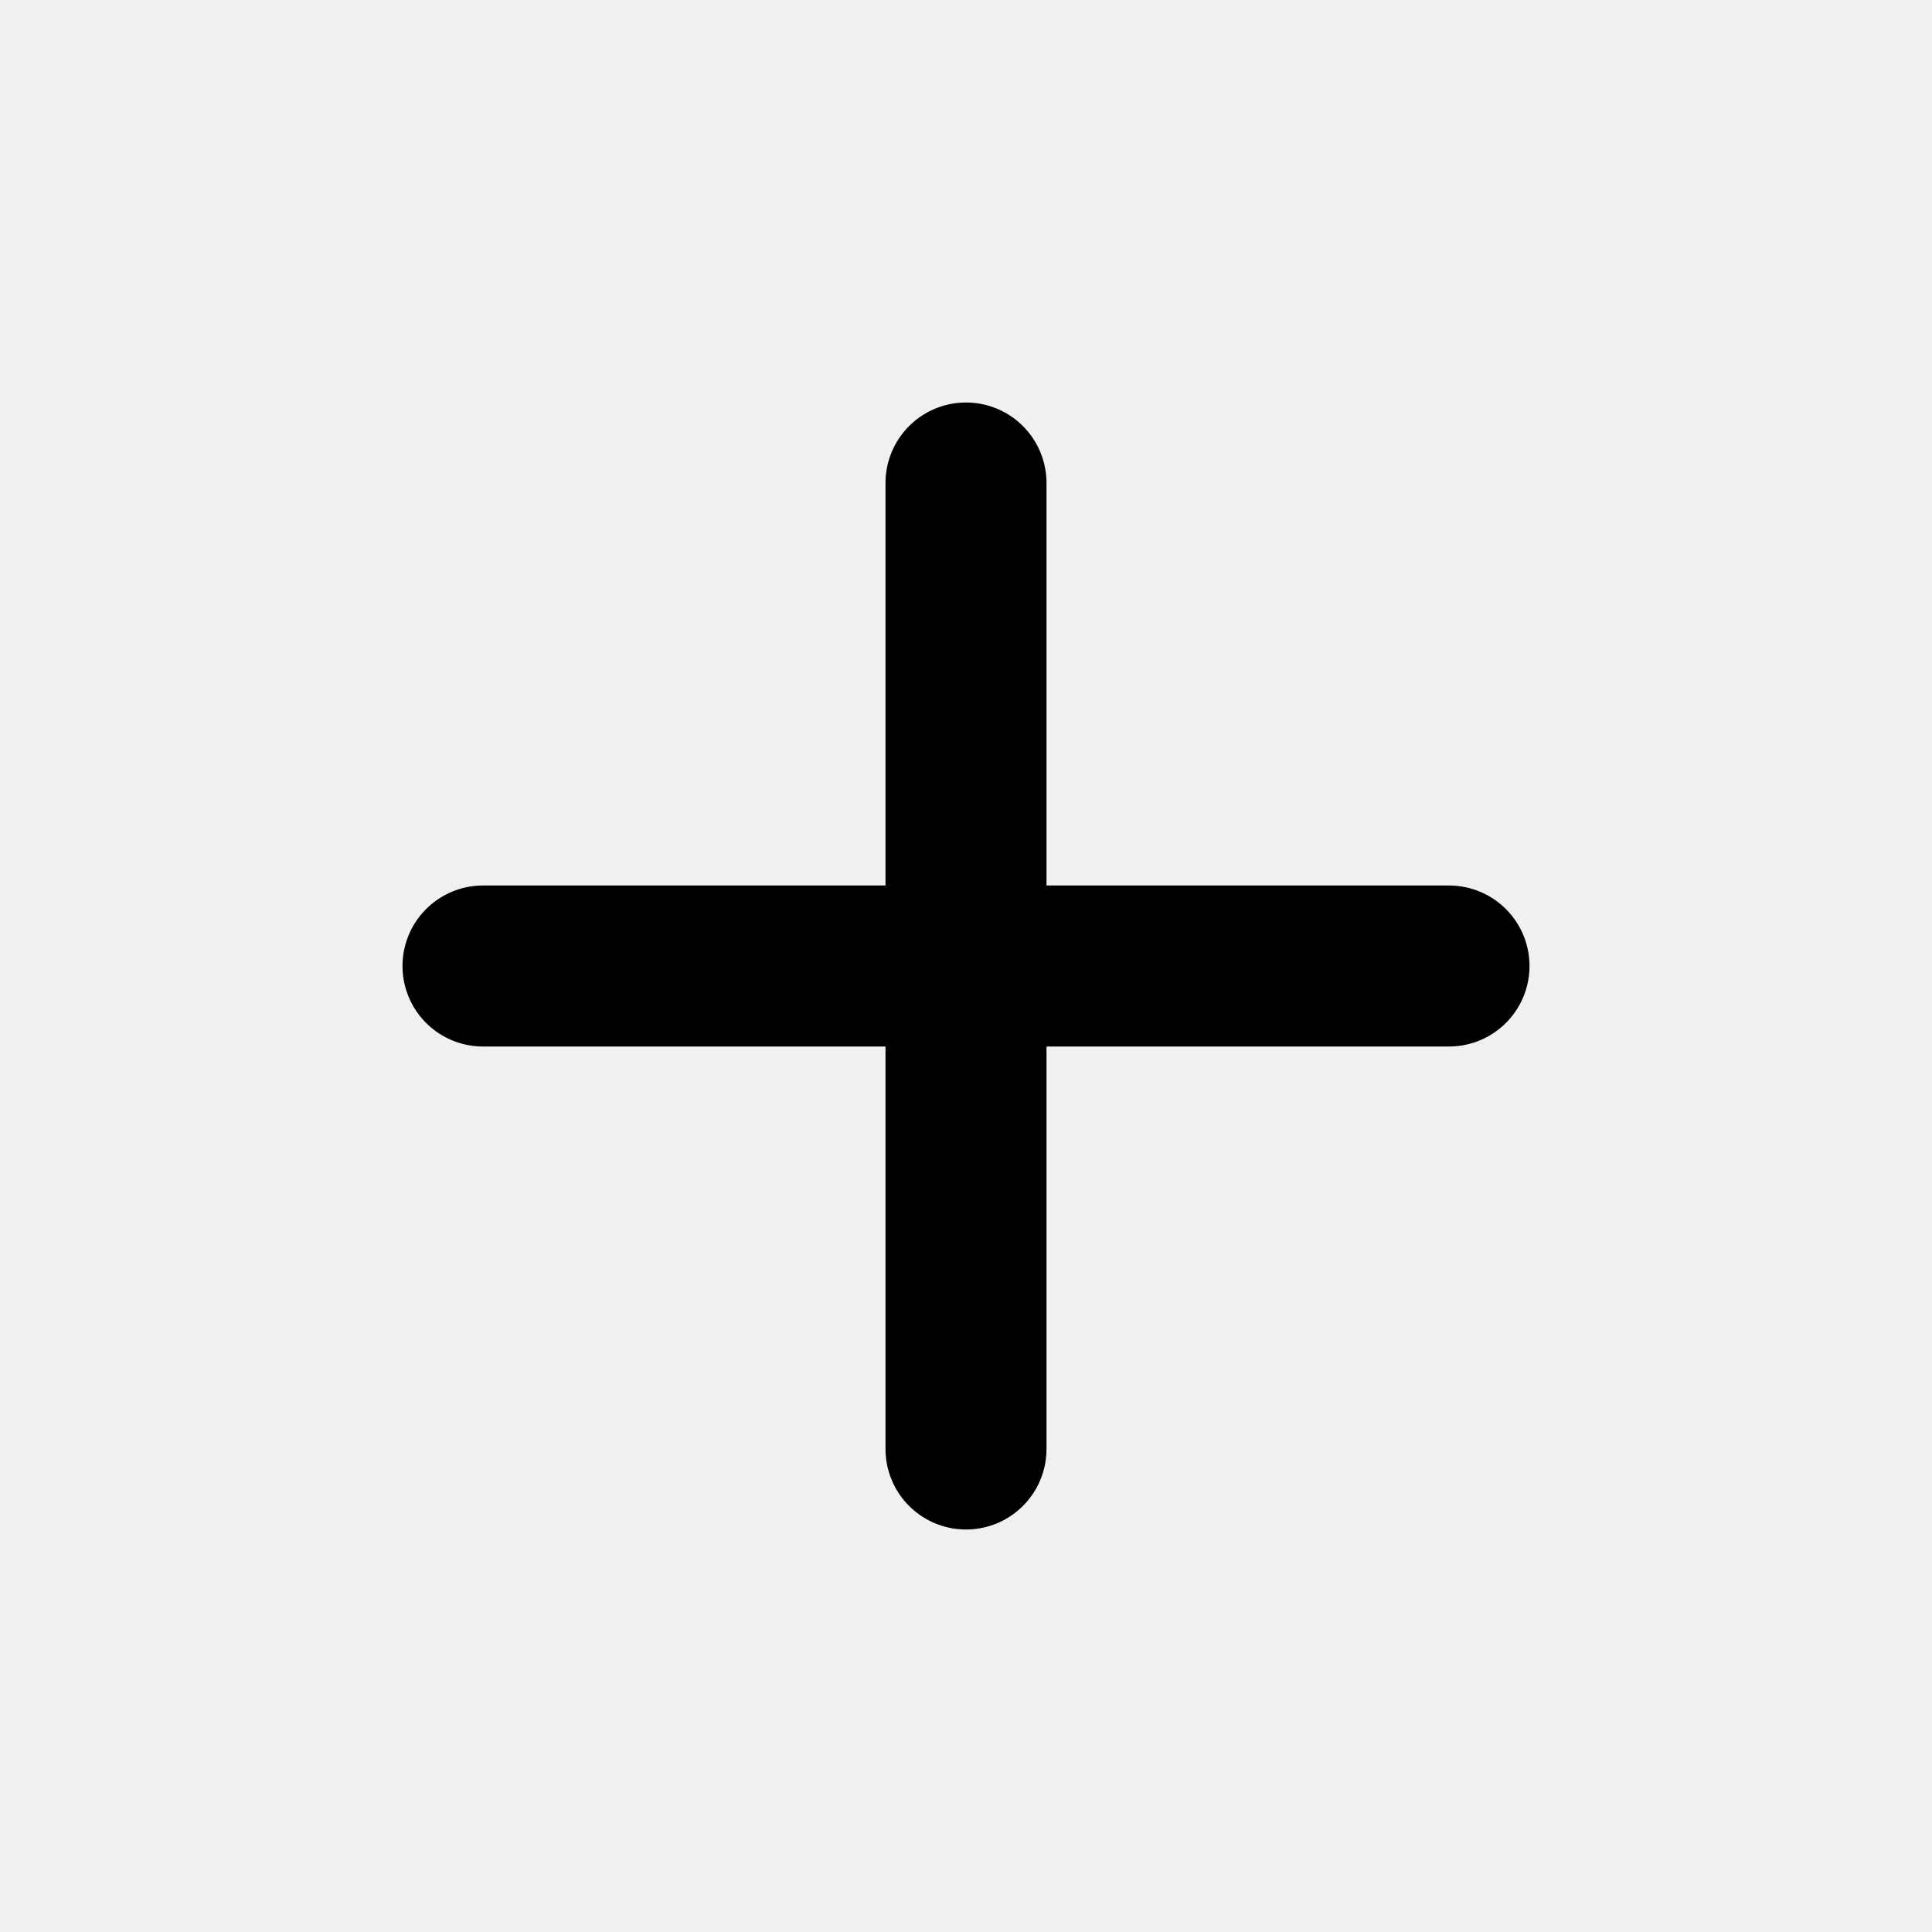
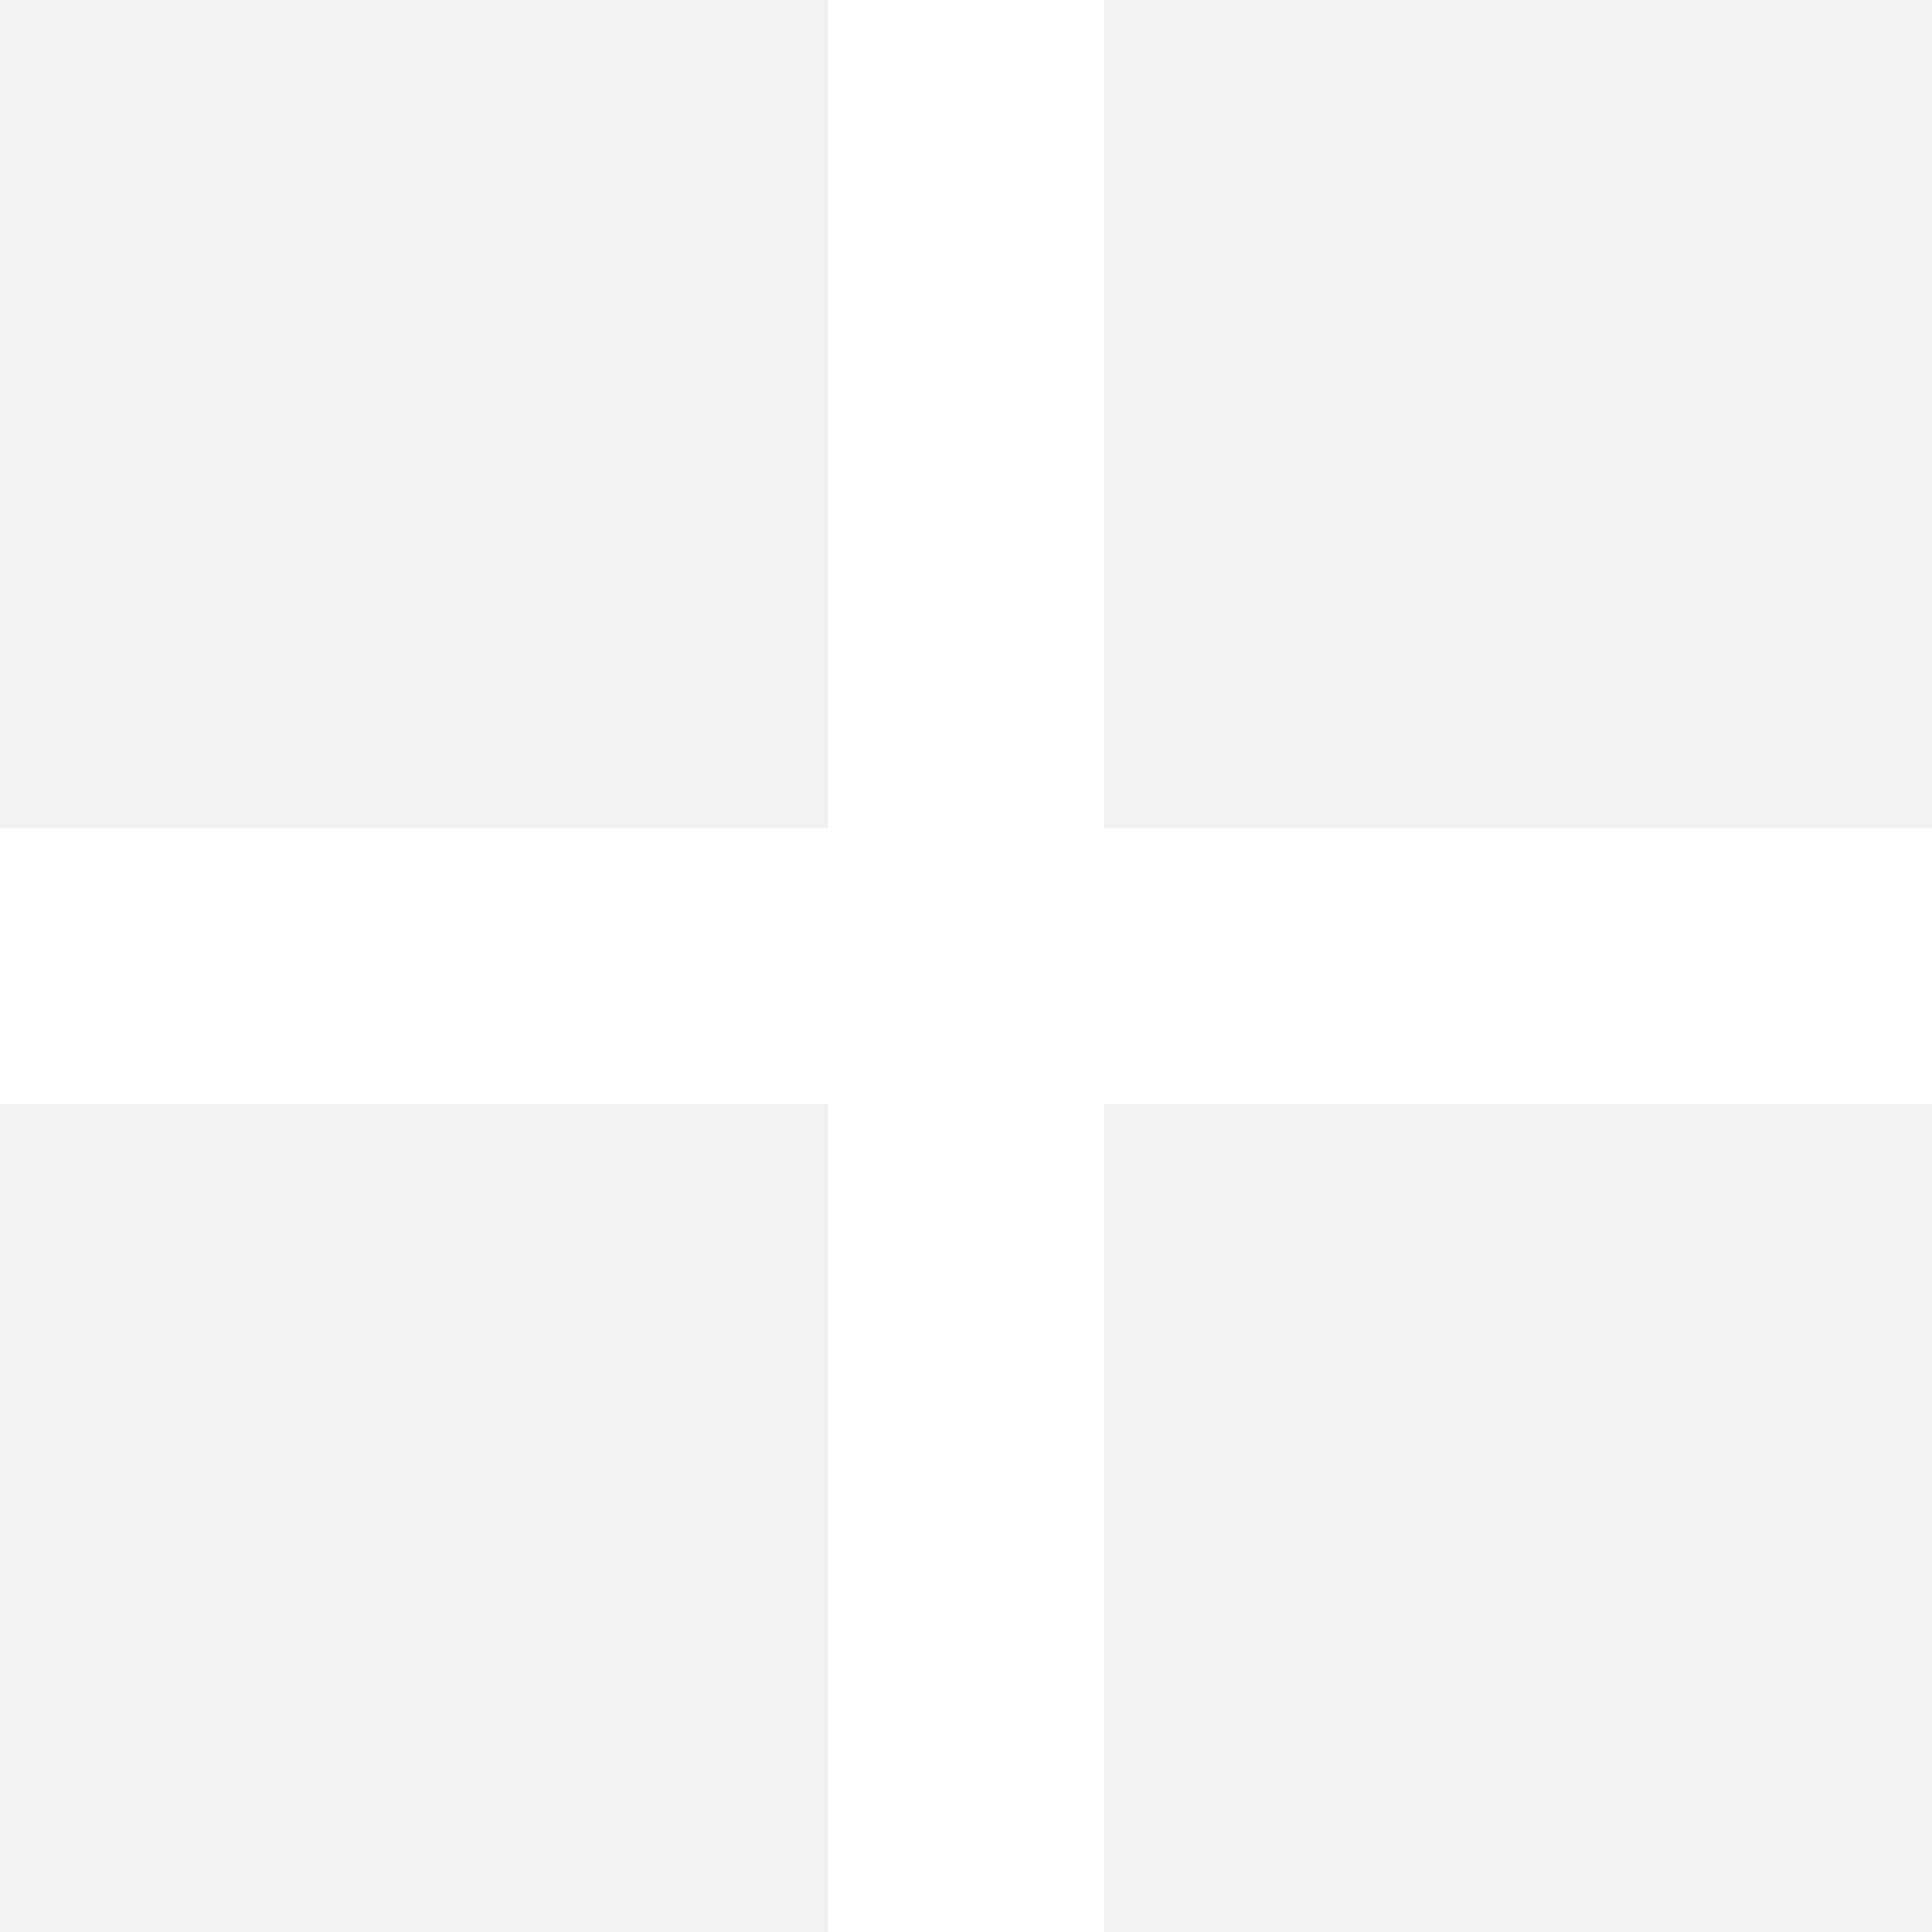
- <svg xmlns="http://www.w3.org/2000/svg" width="800px" height="800px" viewBox="0 0 24 24" fill="none">
-   <path d="M6 12H18M12 6V18" stroke="#000000" stroke-width="2" stroke-linecap="round" stroke-linejoin="round" />
+ <svg xmlns="http://www.w3.org/2000/svg" width="14" height="14" viewBox="0 0 14 14">
+   <defs>
+     <style>.a{fill:#fff;}</style>
+   </defs>
+   <path class="a" d="M14,8H8v6H6V8H0V6H6V0H8V6h6Z" />
</svg>
